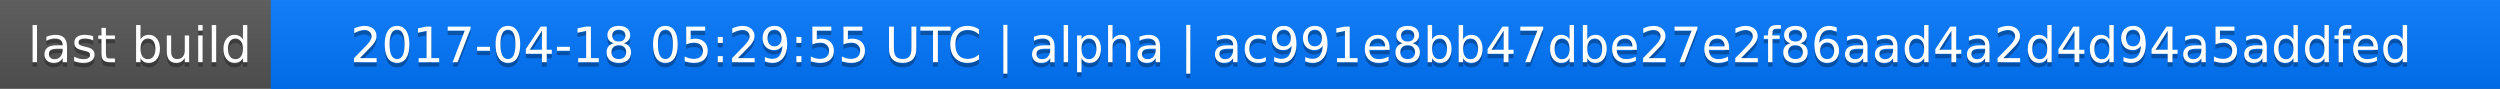
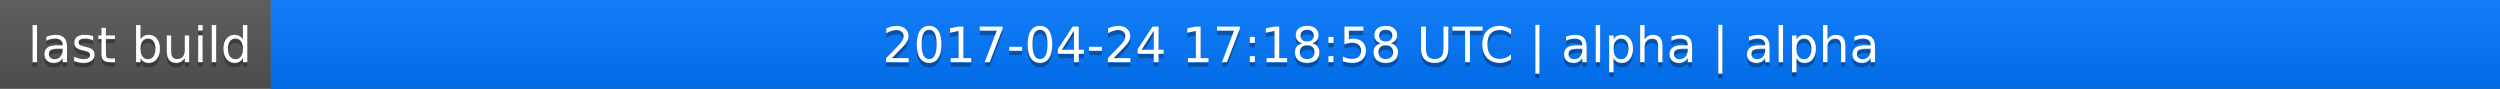
<svg xmlns="http://www.w3.org/2000/svg" width="563" height="20">
  <linearGradient id="a" x2="0" y2="100%">
    <stop offset="0" stop-color="#bbb" stop-opacity=".1" />
    <stop offset="1" stop-opacity=".1" />
  </linearGradient>
  <rect rx="0" width="563" height="20" fill="#555" />
  <rect rx="0" x="61" width="502" height="20" fill="#07f" />
  <path fill="#07f" d="M61 0h4v20h-4z" />
  <rect rx="0" width="563" height="20" fill="url(#a)" />
  <g fill="#fff" text-anchor="middle" font-family="DejaVu Sans,Verdana,Geneva,sans-serif" font-size="11">
    <text x="31.5" y="15" fill="#010101" fill-opacity=".3">last build</text>
    <text x="31.5" y="14">last build</text>
-     <text x="311" y="15" fill="#010101" fill-opacity=".3">2017-04-18 05:29:55 UTC | alpha | ac991e8bb47dbe27e2f86aad4a2d4d94a5addfed</text>
-     <text x="311" y="14">2017-04-18 05:29:55 UTC | alpha | ac991e8bb47dbe27e2f86aad4a2d4d94a5addfed</text>
+     <text x="311" y="15" fill="#010101" fill-opacity=".3">2017-04-24 17:18:58 UTC | alpha | alpha</text>
+     <text x="311" y="14">2017-04-24 17:18:58 UTC | alpha | alpha</text>
  </g>
</svg>
